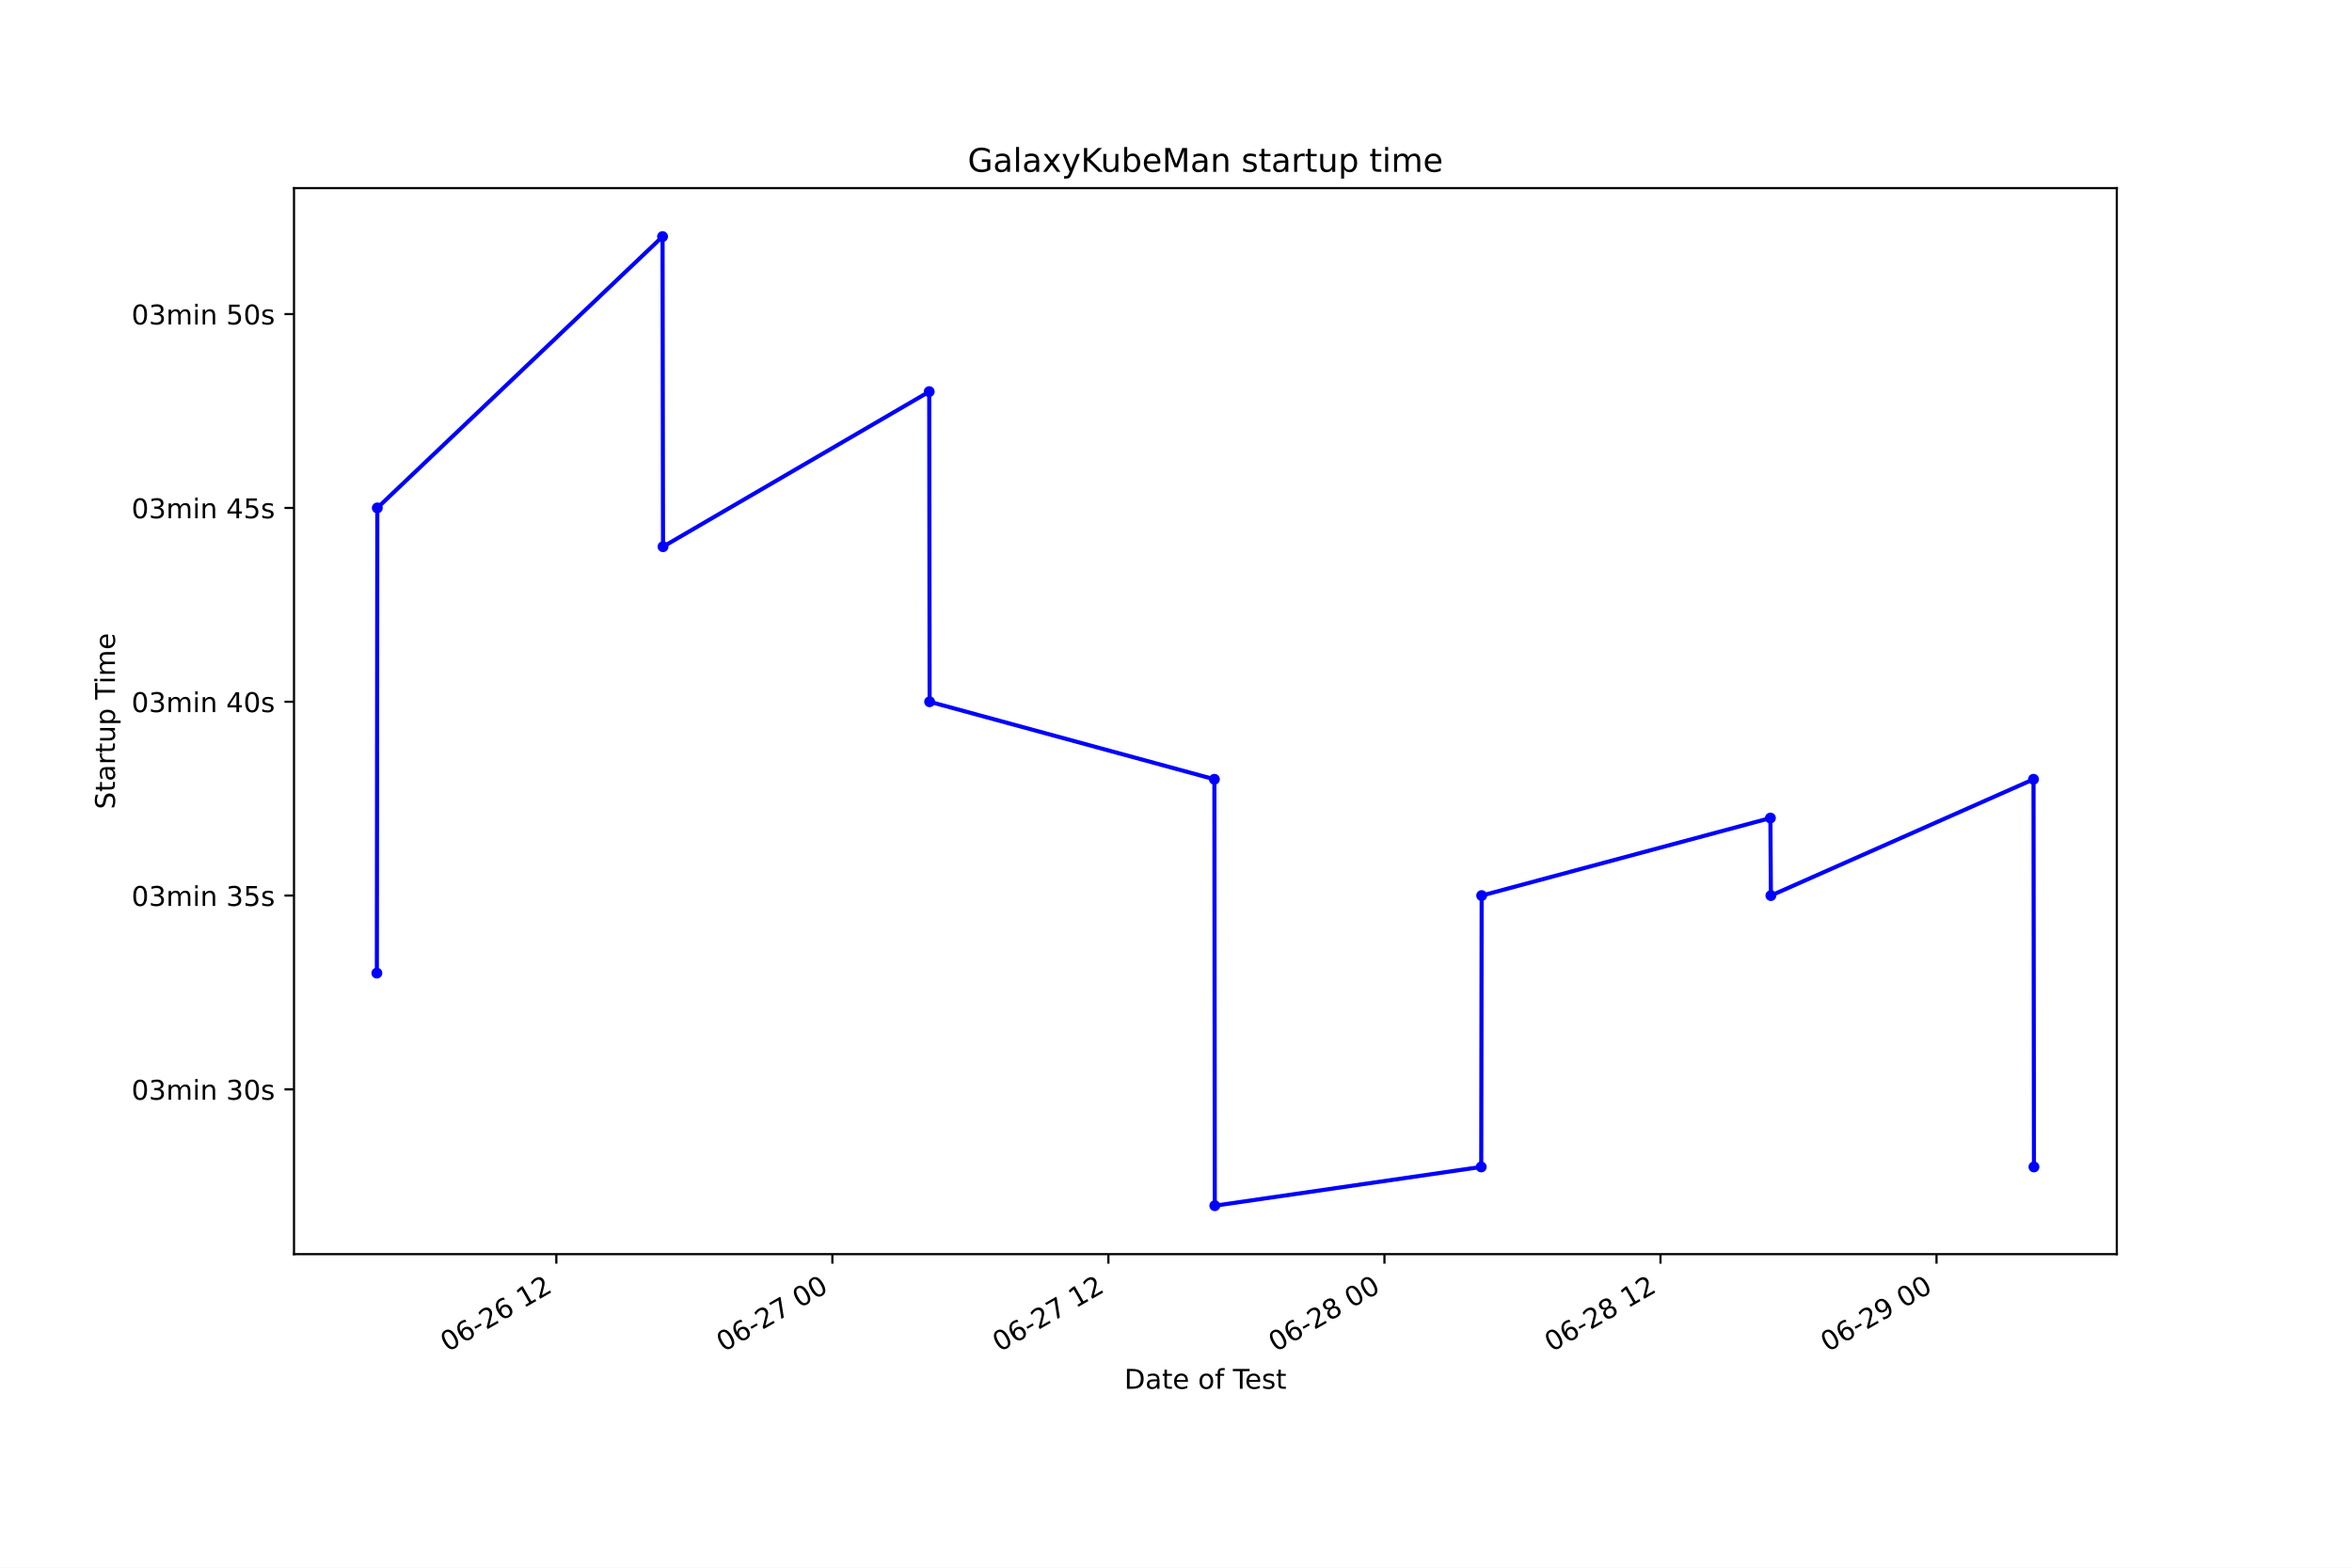
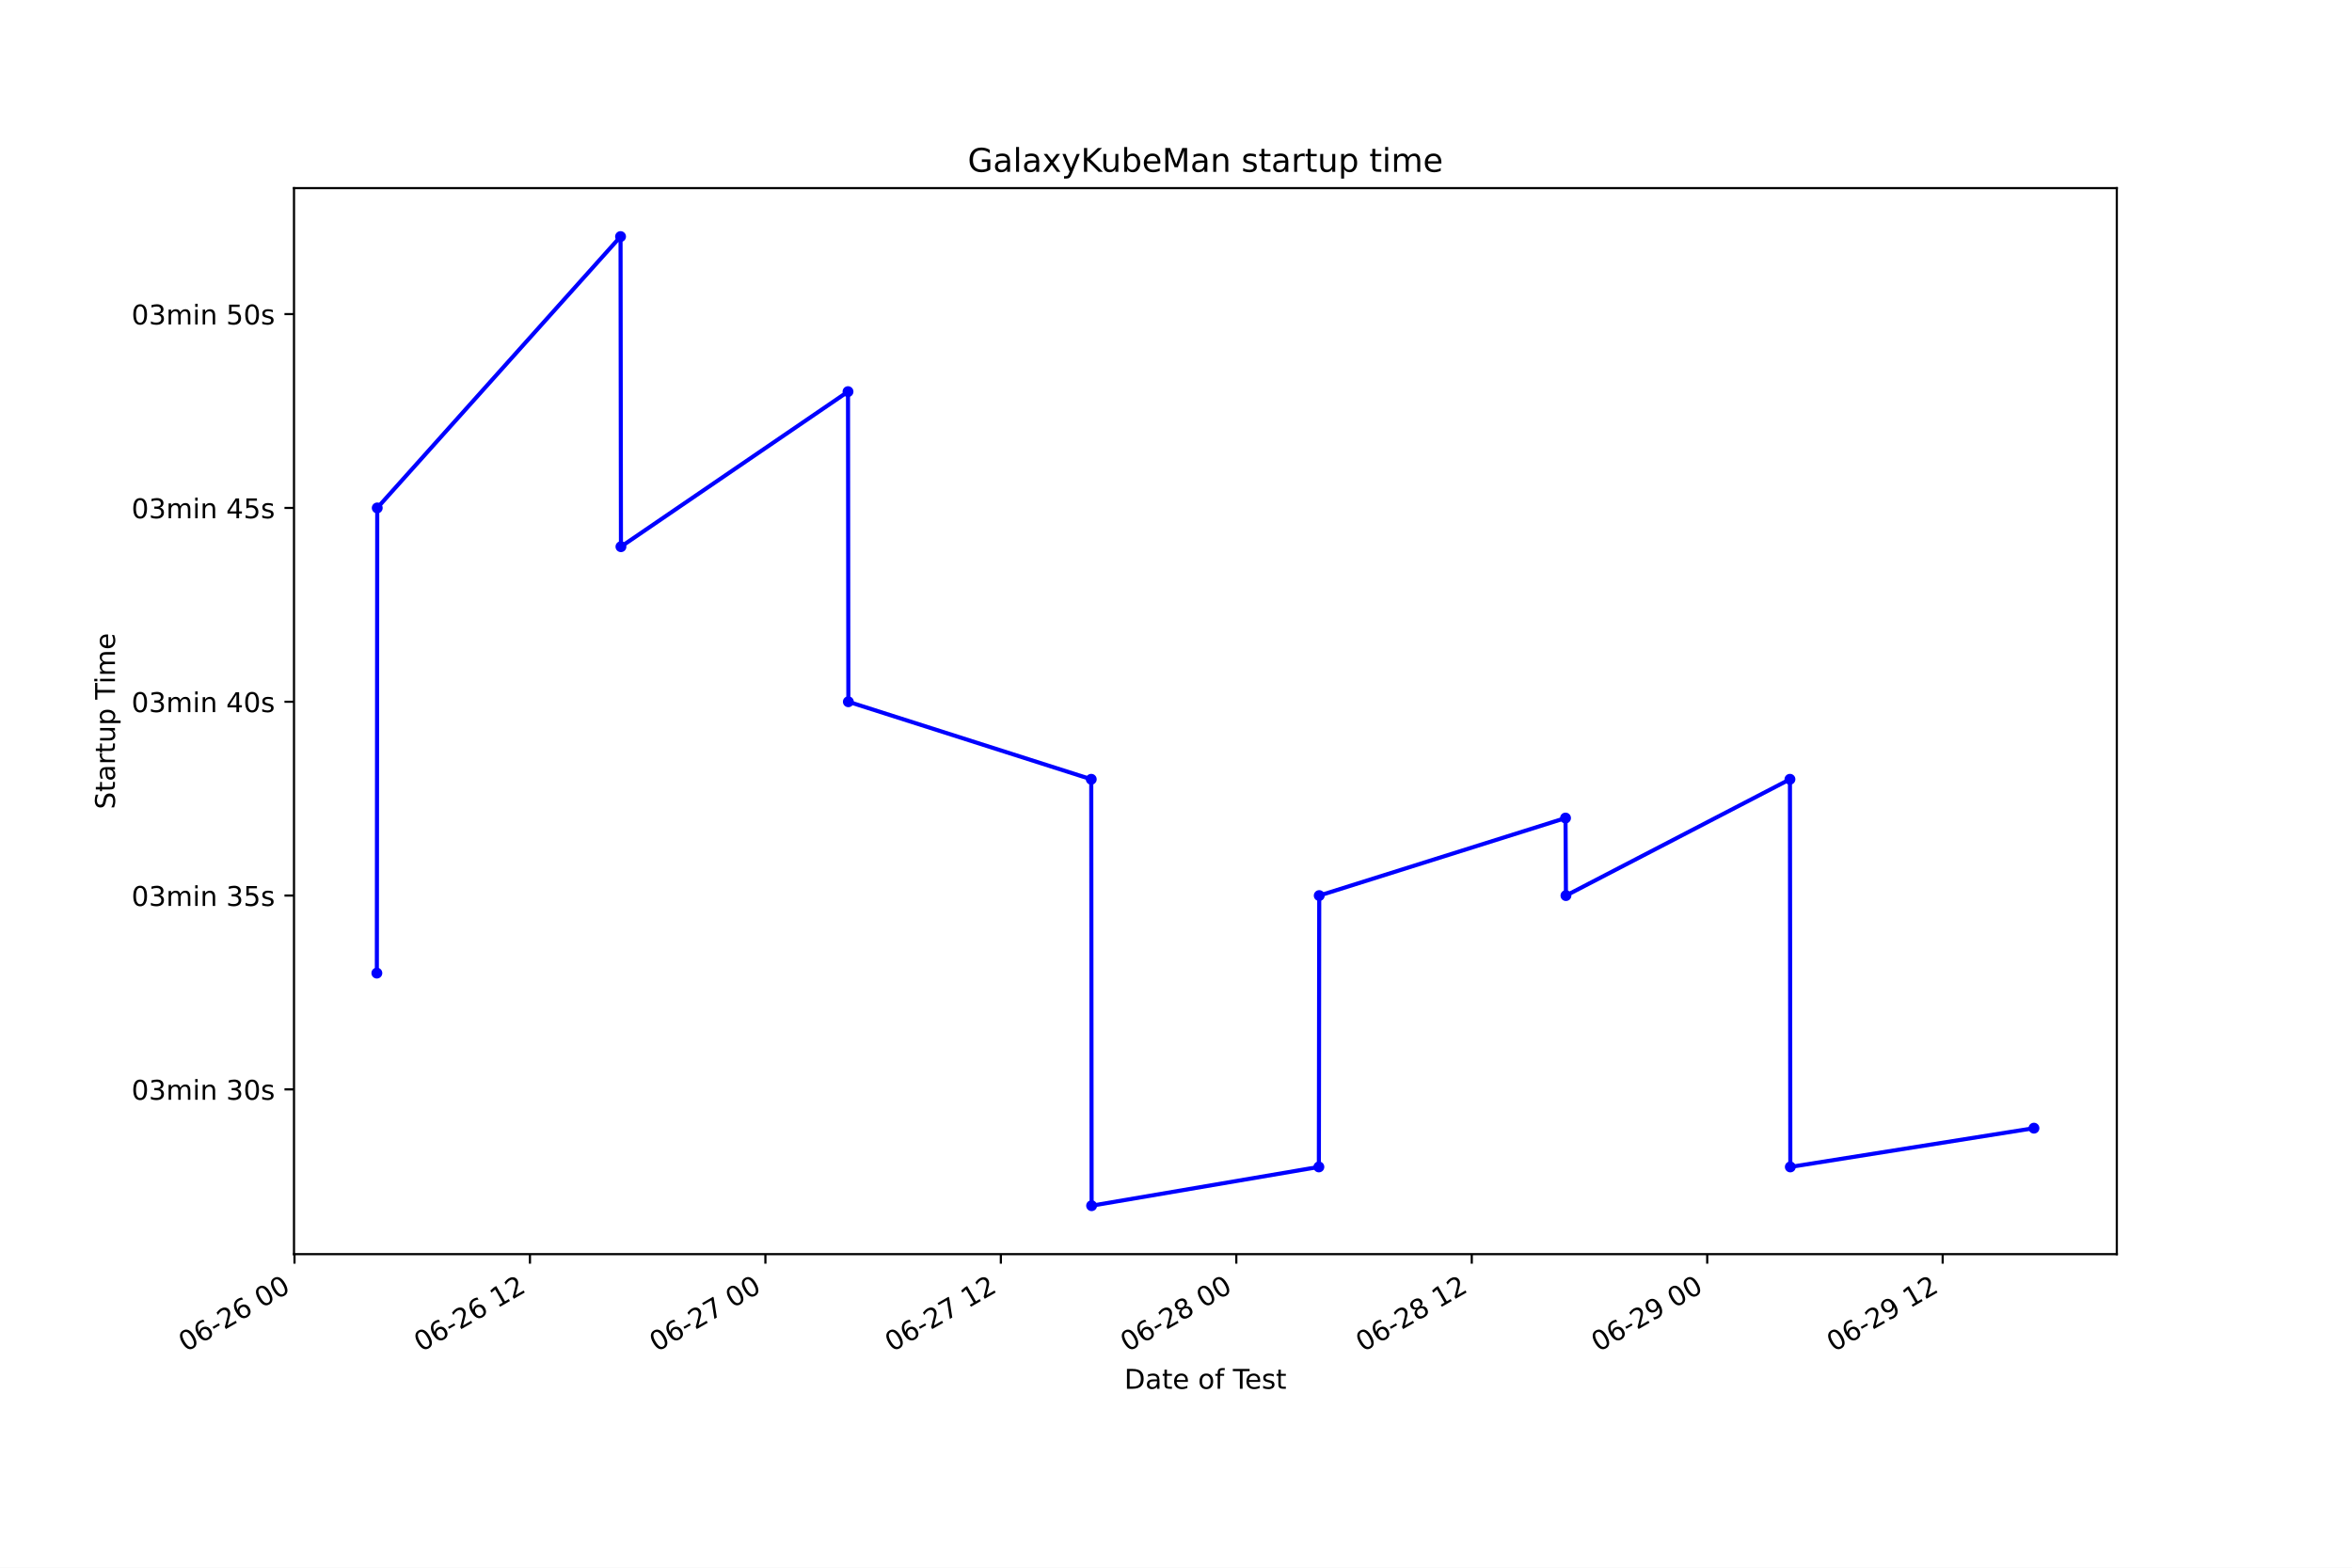
<svg xmlns="http://www.w3.org/2000/svg" xmlns:xlink="http://www.w3.org/1999/xlink" height="576pt" version="1.1" viewBox="0 0 864 576" width="864pt">
  <defs>
    <style type="text/css">*{stroke-linecap:butt;stroke-linejoin:round;}</style>
  </defs>
  <g id="figure_1">
    <g id="patch_1">
      <path d="M 0 576  L 864 576  L 864 0  L 0 0  z " style="fill:#ffffff;" />
    </g>
    <g id="axes_1">
      <g id="patch_2">
        <path d="M 108 460.8  L 777.6 460.8  L 777.6 69.12  L 108 69.12  z " style="fill:#ffffff;" />
      </g>
      <g id="matplotlib.axis_1">
        <g id="xtick_1">
          <g id="line2d_1">
            <defs>
-               <path d="M 0 0  L 0 3.5  " id="md9ddf76e13" style="stroke:#000000;stroke-width:0.8;" />
+               <path d="M 0 0  L 0 3.5  " id="mab750e24cb" style="stroke:#000000;stroke-width:0.8;" />
            </defs>
            <g>
-               <use style="stroke:#000000;stroke-width:0.8;" x="204.368" xlink:href="#md9ddf76e13" y="460.8" />
+               <use style="stroke:#000000;stroke-width:0.8;" x="108.182" xlink:href="#mab750e24cb" y="460.8" />
            </g>
          </g>
          <g id="text_1">
-             <g transform="translate(164.3912 496.8609)rotate(-30)scale(0.1 -0.1)">
+             <g transform="translate(68.20454 496.8609)rotate(-30)scale(0.1 -0.1)">
              <defs>
                <path d="M 2034 4250  Q 1547 4250 1301 3770  Q 1056 3291 1056 2328  Q 1056 1369 1301 889  Q 1547 409 2034 409  Q 2525 409 2770 889  Q 3016 1369 3016 2328  Q 3016 3291 2770 3770  Q 2525 4250 2034 4250  z M 2034 4750  Q 2819 4750 3233 4129  Q 3647 3509 3647 2328  Q 3647 1150 3233 529  Q 2819 -91 2034 -91  Q 1250 -91 836 529  Q 422 1150 422 2328  Q 422 3509 836 4129  Q 1250 4750 2034 4750  z " id="DejaVuSans-30" transform="scale(0.015625)" />
                <path d="M 2113 2584  Q 1688 2584 1439 2293  Q 1191 2003 1191 1497  Q 1191 994 1439 701  Q 1688 409 2113 409  Q 2538 409 2786 701  Q 3034 994 3034 1497  Q 3034 2003 2786 2293  Q 2538 2584 2113 2584  z M 3366 4563  L 3366 3988  Q 3128 4100 2886 4159  Q 2644 4219 2406 4219  Q 1781 4219 1451 3797  Q 1122 3375 1075 2522  Q 1259 2794 1537 2939  Q 1816 3084 2150 3084  Q 2853 3084 3261 2657  Q 3669 2231 3669 1497  Q 3669 778 3244 343  Q 2819 -91 2113 -91  Q 1303 -91 875 529  Q 447 1150 447 2328  Q 447 3434 972 4092  Q 1497 4750 2381 4750  Q 2619 4750 2861 4703  Q 3103 4656 3366 4563  z " id="DejaVuSans-36" transform="scale(0.015625)" />
                <path d="M 313 2009  L 1997 2009  L 1997 1497  L 313 1497  L 313 2009  z " id="DejaVuSans-2d" transform="scale(0.015625)" />
                <path d="M 1228 531  L 3431 531  L 3431 0  L 469 0  L 469 531  Q 828 903 1448 1529  Q 2069 2156 2228 2338  Q 2531 2678 2651 2914  Q 2772 3150 2772 3378  Q 2772 3750 2511 3984  Q 2250 4219 1831 4219  Q 1534 4219 1204 4116  Q 875 4013 500 3803  L 500 4441  Q 881 4594 1212 4672  Q 1544 4750 1819 4750  Q 2544 4750 2975 4387  Q 3406 4025 3406 3419  Q 3406 3131 3298 2873  Q 3191 2616 2906 2266  Q 2828 2175 2409 1742  Q 1991 1309 1228 531  z " id="DejaVuSans-32" transform="scale(0.015625)" />
                <path id="DejaVuSans-20" transform="scale(0.015625)" />
+               </defs>
+               <use xlink:href="#DejaVuSans-30" />
+               <use x="63.623" xlink:href="#DejaVuSans-36" />
+               <use x="127.246" xlink:href="#DejaVuSans-2d" />
+               <use x="163.33" xlink:href="#DejaVuSans-32" />
+               <use x="226.953" xlink:href="#DejaVuSans-36" />
+               <use x="290.576" xlink:href="#DejaVuSans-20" />
+               <use x="322.363" xlink:href="#DejaVuSans-30" />
+               <use x="385.986" xlink:href="#DejaVuSans-30" />
+             </g>
+           </g>
+         </g>
+         <g id="xtick_2">
+           <g id="line2d_2">
+             <g>
+               <use style="stroke:#000000;stroke-width:0.8;" x="194.675" xlink:href="#mab750e24cb" y="460.8" />
+             </g>
+           </g>
+           <g id="text_2">
+             <g transform="translate(154.6979 496.8609)rotate(-30)scale(0.1 -0.1)">
+               <defs>
                <path d="M 794 531  L 1825 531  L 1825 4091  L 703 3866  L 703 4441  L 1819 4666  L 2450 4666  L 2450 531  L 3481 531  L 3481 0  L 794 0  L 794 531  z " id="DejaVuSans-31" transform="scale(0.015625)" />
              </defs>
              <use xlink:href="#DejaVuSans-30" />
              <use x="63.623" xlink:href="#DejaVuSans-36" />
              <use x="127.246" xlink:href="#DejaVuSans-2d" />
              <use x="163.33" xlink:href="#DejaVuSans-32" />
              <use x="226.953" xlink:href="#DejaVuSans-36" />
              <use x="290.576" xlink:href="#DejaVuSans-20" />
              <use x="322.363" xlink:href="#DejaVuSans-31" />
              <use x="385.986" xlink:href="#DejaVuSans-32" />
            </g>
          </g>
        </g>
-         <g id="xtick_2">
-           <g id="line2d_2">
-             <g>
-               <use style="stroke:#000000;stroke-width:0.8;" x="305.77" xlink:href="#md9ddf76e13" y="460.8" />
-             </g>
-           </g>
-           <g id="text_2">
-             <g transform="translate(265.7925 496.8609)rotate(-30)scale(0.1 -0.1)">
+         <g id="xtick_3">
+           <g id="line2d_3">
+             <g>
+               <use style="stroke:#000000;stroke-width:0.8;" x="281.168" xlink:href="#mab750e24cb" y="460.8" />
+             </g>
+           </g>
+           <g id="text_3">
+             <g transform="translate(241.1913 496.8609)rotate(-30)scale(0.1 -0.1)">
              <defs>
                <path d="M 525 4666  L 3525 4666  L 3525 4397  L 1831 0  L 1172 0  L 2766 4134  L 525 4134  L 525 4666  z " id="DejaVuSans-37" transform="scale(0.015625)" />
              </defs>
              <use xlink:href="#DejaVuSans-30" />
              <use x="63.623" xlink:href="#DejaVuSans-36" />
              <use x="127.246" xlink:href="#DejaVuSans-2d" />
              <use x="163.33" xlink:href="#DejaVuSans-32" />
              <use x="226.953" xlink:href="#DejaVuSans-37" />
              <use x="290.576" xlink:href="#DejaVuSans-20" />
              <use x="322.363" xlink:href="#DejaVuSans-30" />
              <use x="385.986" xlink:href="#DejaVuSans-30" />
            </g>
          </g>
        </g>
-         <g id="xtick_3">
-           <g id="line2d_3">
-             <g>
-               <use style="stroke:#000000;stroke-width:0.8;" x="407.171" xlink:href="#md9ddf76e13" y="460.8" />
-             </g>
-           </g>
-           <g id="text_3">
-             <g transform="translate(367.1939 496.8609)rotate(-30)scale(0.1 -0.1)">
+         <g id="xtick_4">
+           <g id="line2d_4">
+             <g>
+               <use style="stroke:#000000;stroke-width:0.8;" x="367.662" xlink:href="#mab750e24cb" y="460.8" />
+             </g>
+           </g>
+           <g id="text_4">
+             <g transform="translate(327.6847 496.8609)rotate(-30)scale(0.1 -0.1)">
              <use xlink:href="#DejaVuSans-30" />
              <use x="63.623" xlink:href="#DejaVuSans-36" />
              <use x="127.246" xlink:href="#DejaVuSans-2d" />
              <use x="163.33" xlink:href="#DejaVuSans-32" />
              <use x="226.953" xlink:href="#DejaVuSans-37" />
              <use x="290.576" xlink:href="#DejaVuSans-20" />
              <use x="322.363" xlink:href="#DejaVuSans-31" />
              <use x="385.986" xlink:href="#DejaVuSans-32" />
            </g>
          </g>
        </g>
-         <g id="xtick_4">
-           <g id="line2d_4">
-             <g>
-               <use style="stroke:#000000;stroke-width:0.8;" x="508.572" xlink:href="#md9ddf76e13" y="460.8" />
-             </g>
-           </g>
-           <g id="text_4">
-             <g transform="translate(468.5952 496.8609)rotate(-30)scale(0.1 -0.1)">
+         <g id="xtick_5">
+           <g id="line2d_5">
+             <g>
+               <use style="stroke:#000000;stroke-width:0.8;" x="454.155" xlink:href="#mab750e24cb" y="460.8" />
+             </g>
+           </g>
+           <g id="text_5">
+             <g transform="translate(414.1781 496.8609)rotate(-30)scale(0.1 -0.1)">
              <defs>
                <path d="M 2034 2216  Q 1584 2216 1326 1975  Q 1069 1734 1069 1313  Q 1069 891 1326 650  Q 1584 409 2034 409  Q 2484 409 2743 651  Q 3003 894 3003 1313  Q 3003 1734 2745 1975  Q 2488 2216 2034 2216  z M 1403 2484  Q 997 2584 770 2862  Q 544 3141 544 3541  Q 544 4100 942 4425  Q 1341 4750 2034 4750  Q 2731 4750 3128 4425  Q 3525 4100 3525 3541  Q 3525 3141 3298 2862  Q 3072 2584 2669 2484  Q 3125 2378 3379 2068  Q 3634 1759 3634 1313  Q 3634 634 3220 271  Q 2806 -91 2034 -91  Q 1263 -91 848 271  Q 434 634 434 1313  Q 434 1759 690 2068  Q 947 2378 1403 2484  z M 1172 3481  Q 1172 3119 1398 2916  Q 1625 2713 2034 2713  Q 2441 2713 2670 2916  Q 2900 3119 2900 3481  Q 2900 3844 2670 4047  Q 2441 4250 2034 4250  Q 1625 4250 1398 4047  Q 1172 3844 1172 3481  z " id="DejaVuSans-38" transform="scale(0.015625)" />
              </defs>
              <use xlink:href="#DejaVuSans-30" />
              <use x="63.623" xlink:href="#DejaVuSans-36" />
              <use x="127.246" xlink:href="#DejaVuSans-2d" />
              <use x="163.33" xlink:href="#DejaVuSans-32" />
              <use x="226.953" xlink:href="#DejaVuSans-38" />
              <use x="290.576" xlink:href="#DejaVuSans-20" />
              <use x="322.363" xlink:href="#DejaVuSans-30" />
              <use x="385.986" xlink:href="#DejaVuSans-30" />
            </g>
          </g>
        </g>
-         <g id="xtick_5">
-           <g id="line2d_5">
-             <g>
-               <use style="stroke:#000000;stroke-width:0.8;" x="609.974" xlink:href="#md9ddf76e13" y="460.8" />
-             </g>
-           </g>
-           <g id="text_5">
-             <g transform="translate(569.9966 496.8609)rotate(-30)scale(0.1 -0.1)">
+         <g id="xtick_6">
+           <g id="line2d_6">
+             <g>
+               <use style="stroke:#000000;stroke-width:0.8;" x="540.649" xlink:href="#mab750e24cb" y="460.8" />
+             </g>
+           </g>
+           <g id="text_6">
+             <g transform="translate(500.6715 496.8609)rotate(-30)scale(0.1 -0.1)">
              <use xlink:href="#DejaVuSans-30" />
              <use x="63.623" xlink:href="#DejaVuSans-36" />
              <use x="127.246" xlink:href="#DejaVuSans-2d" />
              <use x="163.33" xlink:href="#DejaVuSans-32" />
              <use x="226.953" xlink:href="#DejaVuSans-38" />
              <use x="290.576" xlink:href="#DejaVuSans-20" />
              <use x="322.363" xlink:href="#DejaVuSans-31" />
              <use x="385.986" xlink:href="#DejaVuSans-32" />
            </g>
          </g>
        </g>
-         <g id="xtick_6">
-           <g id="line2d_6">
-             <g>
-               <use style="stroke:#000000;stroke-width:0.8;" x="711.375" xlink:href="#md9ddf76e13" y="460.8" />
-             </g>
-           </g>
-           <g id="text_6">
-             <g transform="translate(671.3979 496.8609)rotate(-30)scale(0.1 -0.1)">
+         <g id="xtick_7">
+           <g id="line2d_7">
+             <g>
+               <use style="stroke:#000000;stroke-width:0.8;" x="627.142" xlink:href="#mab750e24cb" y="460.8" />
+             </g>
+           </g>
+           <g id="text_7">
+             <g transform="translate(587.1649 496.8609)rotate(-30)scale(0.1 -0.1)">
              <defs>
                <path d="M 703 97  L 703 672  Q 941 559 1184 500  Q 1428 441 1663 441  Q 2288 441 2617 861  Q 2947 1281 2994 2138  Q 2813 1869 2534 1725  Q 2256 1581 1919 1581  Q 1219 1581 811 2004  Q 403 2428 403 3163  Q 403 3881 828 4315  Q 1253 4750 1959 4750  Q 2769 4750 3195 4129  Q 3622 3509 3622 2328  Q 3622 1225 3098 567  Q 2575 -91 1691 -91  Q 1453 -91 1209 -44  Q 966 3 703 97  z M 1959 2075  Q 2384 2075 2632 2365  Q 2881 2656 2881 3163  Q 2881 3666 2632 3958  Q 2384 4250 1959 4250  Q 1534 4250 1286 3958  Q 1038 3666 1038 3163  Q 1038 2656 1286 2365  Q 1534 2075 1959 2075  z " id="DejaVuSans-39" transform="scale(0.015625)" />
              </defs>
              <use xlink:href="#DejaVuSans-30" />
              <use x="63.623" xlink:href="#DejaVuSans-36" />
              <use x="127.246" xlink:href="#DejaVuSans-2d" />
              <use x="163.33" xlink:href="#DejaVuSans-32" />
              <use x="226.953" xlink:href="#DejaVuSans-39" />
              <use x="290.576" xlink:href="#DejaVuSans-20" />
              <use x="322.363" xlink:href="#DejaVuSans-30" />
              <use x="385.986" xlink:href="#DejaVuSans-30" />
            </g>
          </g>
        </g>
-         <g id="text_7">
+         <g id="xtick_8">
+           <g id="line2d_8">
+             <g>
+               <use style="stroke:#000000;stroke-width:0.8;" x="713.635" xlink:href="#mab750e24cb" y="460.8" />
+             </g>
+           </g>
+           <g id="text_8">
+             <g transform="translate(673.6583 496.8609)rotate(-30)scale(0.1 -0.1)">
+               <use xlink:href="#DejaVuSans-30" />
+               <use x="63.623" xlink:href="#DejaVuSans-36" />
+               <use x="127.246" xlink:href="#DejaVuSans-2d" />
+               <use x="163.33" xlink:href="#DejaVuSans-32" />
+               <use x="226.953" xlink:href="#DejaVuSans-39" />
+               <use x="290.576" xlink:href="#DejaVuSans-20" />
+               <use x="322.363" xlink:href="#DejaVuSans-31" />
+               <use x="385.986" xlink:href="#DejaVuSans-32" />
+             </g>
+           </g>
+         </g>
+         <g id="text_9">
          <g transform="translate(413.0063 510.2604)scale(0.1 -0.1)">
            <defs>
              <path d="M 1259 4147  L 1259 519  L 2022 519  Q 2988 519 3436 956  Q 3884 1394 3884 2338  Q 3884 3275 3436 3711  Q 2988 4147 2022 4147  L 1259 4147  z M 628 4666  L 1925 4666  Q 3281 4666 3915 4102  Q 4550 3538 4550 2338  Q 4550 1131 3912 565  Q 3275 0 1925 0  L 628 0  L 628 4666  z " id="DejaVuSans-44" transform="scale(0.015625)" />
              <path d="M 2194 1759  Q 1497 1759 1228 1600  Q 959 1441 959 1056  Q 959 750 1161 570  Q 1363 391 1709 391  Q 2188 391 2477 730  Q 2766 1069 2766 1631  L 2766 1759  L 2194 1759  z M 3341 1997  L 3341 0  L 2766 0  L 2766 531  Q 2569 213 2275 61  Q 1981 -91 1556 -91  Q 1019 -91 701 211  Q 384 513 384 1019  Q 384 1609 779 1909  Q 1175 2209 1959 2209  L 2766 2209  L 2766 2266  Q 2766 2663 2505 2880  Q 2244 3097 1772 3097  Q 1472 3097 1187 3025  Q 903 2953 641 2809  L 641 3341  Q 956 3463 1253 3523  Q 1550 3584 1831 3584  Q 2591 3584 2966 3190  Q 3341 2797 3341 1997  z " id="DejaVuSans-61" transform="scale(0.015625)" />
              <path d="M 1172 4494  L 1172 3500  L 2356 3500  L 2356 3053  L 1172 3053  L 1172 1153  Q 1172 725 1289 603  Q 1406 481 1766 481  L 2356 481  L 2356 0  L 1766 0  Q 1100 0 847 248  Q 594 497 594 1153  L 594 3053  L 172 3053  L 172 3500  L 594 3500  L 594 4494  L 1172 4494  z " id="DejaVuSans-74" transform="scale(0.015625)" />
              <path d="M 3597 1894  L 3597 1613  L 953 1613  Q 991 1019 1311 708  Q 1631 397 2203 397  Q 2534 397 2845 478  Q 3156 559 3463 722  L 3463 178  Q 3153 47 2828 -22  Q 2503 -91 2169 -91  Q 1331 -91 842 396  Q 353 884 353 1716  Q 353 2575 817 3079  Q 1281 3584 2069 3584  Q 2775 3584 3186 3129  Q 3597 2675 3597 1894  z M 3022 2063  Q 3016 2534 2758 2815  Q 2500 3097 2075 3097  Q 1594 3097 1305 2825  Q 1016 2553 972 2059  L 3022 2063  z " id="DejaVuSans-65" transform="scale(0.015625)" />
              <path d="M 1959 3097  Q 1497 3097 1228 2736  Q 959 2375 959 1747  Q 959 1119 1226 758  Q 1494 397 1959 397  Q 2419 397 2687 759  Q 2956 1122 2956 1747  Q 2956 2369 2687 2733  Q 2419 3097 1959 3097  z M 1959 3584  Q 2709 3584 3137 3096  Q 3566 2609 3566 1747  Q 3566 888 3137 398  Q 2709 -91 1959 -91  Q 1206 -91 779 398  Q 353 888 353 1747  Q 353 2609 779 3096  Q 1206 3584 1959 3584  z " id="DejaVuSans-6f" transform="scale(0.015625)" />
              <path d="M 2375 4863  L 2375 4384  L 1825 4384  Q 1516 4384 1395 4259  Q 1275 4134 1275 3809  L 1275 3500  L 2222 3500  L 2222 3053  L 1275 3053  L 1275 0  L 697 0  L 697 3053  L 147 3053  L 147 3500  L 697 3500  L 697 3744  Q 697 4328 969 4595  Q 1241 4863 1831 4863  L 2375 4863  z " id="DejaVuSans-66" transform="scale(0.015625)" />
              <path d="M -19 4666  L 3928 4666  L 3928 4134  L 2272 4134  L 2272 0  L 1638 0  L 1638 4134  L -19 4134  L -19 4666  z " id="DejaVuSans-54" transform="scale(0.015625)" />
              <path d="M 2834 3397  L 2834 2853  Q 2591 2978 2328 3040  Q 2066 3103 1784 3103  Q 1356 3103 1142 2972  Q 928 2841 928 2578  Q 928 2378 1081 2264  Q 1234 2150 1697 2047  L 1894 2003  Q 2506 1872 2764 1633  Q 3022 1394 3022 966  Q 3022 478 2636 193  Q 2250 -91 1575 -91  Q 1294 -91 989 -36  Q 684 19 347 128  L 347 722  Q 666 556 975 473  Q 1284 391 1588 391  Q 1994 391 2212 530  Q 2431 669 2431 922  Q 2431 1156 2273 1281  Q 2116 1406 1581 1522  L 1381 1569  Q 847 1681 609 1914  Q 372 2147 372 2553  Q 372 3047 722 3315  Q 1072 3584 1716 3584  Q 2034 3584 2315 3537  Q 2597 3491 2834 3397  z " id="DejaVuSans-73" transform="scale(0.015625)" />
            </defs>
            <use xlink:href="#DejaVuSans-44" />
            <use x="77.002" xlink:href="#DejaVuSans-61" />
            <use x="138.281" xlink:href="#DejaVuSans-74" />
            <use x="177.49" xlink:href="#DejaVuSans-65" />
            <use x="239.014" xlink:href="#DejaVuSans-20" />
            <use x="270.801" xlink:href="#DejaVuSans-6f" />
            <use x="331.982" xlink:href="#DejaVuSans-66" />
            <use x="367.188" xlink:href="#DejaVuSans-20" />
            <use x="398.975" xlink:href="#DejaVuSans-54" />
            <use x="443.059" xlink:href="#DejaVuSans-65" />
            <use x="504.582" xlink:href="#DejaVuSans-73" />
            <use x="556.682" xlink:href="#DejaVuSans-74" />
          </g>
        </g>
      </g>
      <g id="matplotlib.axis_2">
        <g id="ytick_1">
-           <g id="line2d_7">
+           <g id="line2d_9">
            <defs>
-               <path d="M 0 0  L -3.5 0  " id="m895265591f" style="stroke:#000000;stroke-width:0.8;" />
+               <path d="M 0 0  L -3.5 0  " id="me9731c5b52" style="stroke:#000000;stroke-width:0.8;" />
            </defs>
            <g>
-               <use style="stroke:#000000;stroke-width:0.8;" x="108" xlink:href="#m895265591f" y="400.268" />
-             </g>
-           </g>
-           <g id="text_8">
+               <use style="stroke:#000000;stroke-width:0.8;" x="108" xlink:href="#me9731c5b52" y="400.268" />
+             </g>
+           </g>
+           <g id="text_10">
            <g transform="translate(48.30625 404.0669)scale(0.1 -0.1)">
              <defs>
                <path d="M 2597 2516  Q 3050 2419 3304 2112  Q 3559 1806 3559 1356  Q 3559 666 3084 287  Q 2609 -91 1734 -91  Q 1441 -91 1130 -33  Q 819 25 488 141  L 488 750  Q 750 597 1062 519  Q 1375 441 1716 441  Q 2309 441 2620 675  Q 2931 909 2931 1356  Q 2931 1769 2642 2001  Q 2353 2234 1838 2234  L 1294 2234  L 1294 2753  L 1863 2753  Q 2328 2753 2575 2939  Q 2822 3125 2822 3475  Q 2822 3834 2567 4026  Q 2313 4219 1838 4219  Q 1578 4219 1281 4162  Q 984 4106 628 3988  L 628 4550  Q 988 4650 1302 4700  Q 1616 4750 1894 4750  Q 2613 4750 3031 4423  Q 3450 4097 3450 3541  Q 3450 3153 3228 2886  Q 3006 2619 2597 2516  z " id="DejaVuSans-33" transform="scale(0.015625)" />
                <path d="M 3328 2828  Q 3544 3216 3844 3400  Q 4144 3584 4550 3584  Q 5097 3584 5394 3201  Q 5691 2819 5691 2113  L 5691 0  L 5113 0  L 5113 2094  Q 5113 2597 4934 2840  Q 4756 3084 4391 3084  Q 3944 3084 3684 2787  Q 3425 2491 3425 1978  L 3425 0  L 2847 0  L 2847 2094  Q 2847 2600 2669 2842  Q 2491 3084 2119 3084  Q 1678 3084 1418 2786  Q 1159 2488 1159 1978  L 1159 0  L 581 0  L 581 3500  L 1159 3500  L 1159 2956  Q 1356 3278 1631 3431  Q 1906 3584 2284 3584  Q 2666 3584 2933 3390  Q 3200 3197 3328 2828  z " id="DejaVuSans-6d" transform="scale(0.015625)" />
                <path d="M 603 3500  L 1178 3500  L 1178 0  L 603 0  L 603 3500  z M 603 4863  L 1178 4863  L 1178 4134  L 603 4134  L 603 4863  z " id="DejaVuSans-69" transform="scale(0.015625)" />
                <path d="M 3513 2113  L 3513 0  L 2938 0  L 2938 2094  Q 2938 2591 2744 2837  Q 2550 3084 2163 3084  Q 1697 3084 1428 2787  Q 1159 2491 1159 1978  L 1159 0  L 581 0  L 581 3500  L 1159 3500  L 1159 2956  Q 1366 3272 1645 3428  Q 1925 3584 2291 3584  Q 2894 3584 3203 3211  Q 3513 2838 3513 2113  z " id="DejaVuSans-6e" transform="scale(0.015625)" />
              </defs>
              <use xlink:href="#DejaVuSans-30" />
              <use x="63.623" xlink:href="#DejaVuSans-33" />
              <use x="127.246" xlink:href="#DejaVuSans-6d" />
              <use x="224.658" xlink:href="#DejaVuSans-69" />
              <use x="252.441" xlink:href="#DejaVuSans-6e" />
              <use x="315.82" xlink:href="#DejaVuSans-20" />
              <use x="347.607" xlink:href="#DejaVuSans-33" />
              <use x="411.23" xlink:href="#DejaVuSans-30" />
              <use x="474.854" xlink:href="#DejaVuSans-73" />
            </g>
          </g>
        </g>
        <g id="ytick_2">
-           <g id="line2d_8">
-             <g>
-               <use style="stroke:#000000;stroke-width:0.8;" x="108" xlink:href="#m895265591f" y="329.053" />
-             </g>
-           </g>
-           <g id="text_9">
+           <g id="line2d_10">
+             <g>
+               <use style="stroke:#000000;stroke-width:0.8;" x="108" xlink:href="#me9731c5b52" y="329.053" />
+             </g>
+           </g>
+           <g id="text_11">
            <g transform="translate(48.30625 332.8523)scale(0.1 -0.1)">
              <defs>
                <path d="M 691 4666  L 3169 4666  L 3169 4134  L 1269 4134  L 1269 2991  Q 1406 3038 1543 3061  Q 1681 3084 1819 3084  Q 2600 3084 3056 2656  Q 3513 2228 3513 1497  Q 3513 744 3044 326  Q 2575 -91 1722 -91  Q 1428 -91 1123 -41  Q 819 9 494 109  L 494 744  Q 775 591 1075 516  Q 1375 441 1709 441  Q 2250 441 2565 725  Q 2881 1009 2881 1497  Q 2881 1984 2565 2268  Q 2250 2553 1709 2553  Q 1456 2553 1204 2497  Q 953 2441 691 2322  L 691 4666  z " id="DejaVuSans-35" transform="scale(0.015625)" />
              </defs>
              <use xlink:href="#DejaVuSans-30" />
              <use x="63.623" xlink:href="#DejaVuSans-33" />
              <use x="127.246" xlink:href="#DejaVuSans-6d" />
              <use x="224.658" xlink:href="#DejaVuSans-69" />
              <use x="252.441" xlink:href="#DejaVuSans-6e" />
              <use x="315.82" xlink:href="#DejaVuSans-20" />
              <use x="347.607" xlink:href="#DejaVuSans-33" />
              <use x="411.23" xlink:href="#DejaVuSans-35" />
              <use x="474.854" xlink:href="#DejaVuSans-73" />
            </g>
          </g>
        </g>
        <g id="ytick_3">
-           <g id="line2d_9">
-             <g>
-               <use style="stroke:#000000;stroke-width:0.8;" x="108" xlink:href="#m895265591f" y="257.839" />
-             </g>
-           </g>
-           <g id="text_10">
+           <g id="line2d_11">
+             <g>
+               <use style="stroke:#000000;stroke-width:0.8;" x="108" xlink:href="#me9731c5b52" y="257.839" />
+             </g>
+           </g>
+           <g id="text_12">
            <g transform="translate(48.30625 261.6378)scale(0.1 -0.1)">
              <defs>
                <path d="M 2419 4116  L 825 1625  L 2419 1625  L 2419 4116  z M 2253 4666  L 3047 4666  L 3047 1625  L 3713 1625  L 3713 1100  L 3047 1100  L 3047 0  L 2419 0  L 2419 1100  L 313 1100  L 313 1709  L 2253 4666  z " id="DejaVuSans-34" transform="scale(0.015625)" />
              </defs>
              <use xlink:href="#DejaVuSans-30" />
              <use x="63.623" xlink:href="#DejaVuSans-33" />
              <use x="127.246" xlink:href="#DejaVuSans-6d" />
              <use x="224.658" xlink:href="#DejaVuSans-69" />
              <use x="252.441" xlink:href="#DejaVuSans-6e" />
              <use x="315.82" xlink:href="#DejaVuSans-20" />
              <use x="347.607" xlink:href="#DejaVuSans-34" />
              <use x="411.23" xlink:href="#DejaVuSans-30" />
              <use x="474.854" xlink:href="#DejaVuSans-73" />
            </g>
          </g>
        </g>
        <g id="ytick_4">
-           <g id="line2d_10">
-             <g>
-               <use style="stroke:#000000;stroke-width:0.8;" x="108" xlink:href="#m895265591f" y="186.624" />
-             </g>
-           </g>
-           <g id="text_11">
+           <g id="line2d_12">
+             <g>
+               <use style="stroke:#000000;stroke-width:0.8;" x="108" xlink:href="#me9731c5b52" y="186.624" />
+             </g>
+           </g>
+           <g id="text_13">
            <g transform="translate(48.30625 190.4232)scale(0.1 -0.1)">
              <use xlink:href="#DejaVuSans-30" />
              <use x="63.623" xlink:href="#DejaVuSans-33" />
              <use x="127.246" xlink:href="#DejaVuSans-6d" />
              <use x="224.658" xlink:href="#DejaVuSans-69" />
              <use x="252.441" xlink:href="#DejaVuSans-6e" />
              <use x="315.82" xlink:href="#DejaVuSans-20" />
              <use x="347.607" xlink:href="#DejaVuSans-34" />
              <use x="411.23" xlink:href="#DejaVuSans-35" />
              <use x="474.854" xlink:href="#DejaVuSans-73" />
            </g>
          </g>
        </g>
        <g id="ytick_5">
-           <g id="line2d_11">
-             <g>
-               <use style="stroke:#000000;stroke-width:0.8;" x="108" xlink:href="#m895265591f" y="115.409" />
-             </g>
-           </g>
-           <g id="text_12">
+           <g id="line2d_13">
+             <g>
+               <use style="stroke:#000000;stroke-width:0.8;" x="108" xlink:href="#me9731c5b52" y="115.409" />
+             </g>
+           </g>
+           <g id="text_14">
            <g transform="translate(48.30625 119.2087)scale(0.1 -0.1)">
              <use xlink:href="#DejaVuSans-30" />
              <use x="63.623" xlink:href="#DejaVuSans-33" />
              <use x="127.246" xlink:href="#DejaVuSans-6d" />
              <use x="224.658" xlink:href="#DejaVuSans-69" />
              <use x="252.441" xlink:href="#DejaVuSans-6e" />
              <use x="315.82" xlink:href="#DejaVuSans-20" />
              <use x="347.607" xlink:href="#DejaVuSans-35" />
              <use x="411.23" xlink:href="#DejaVuSans-30" />
              <use x="474.854" xlink:href="#DejaVuSans-73" />
            </g>
          </g>
        </g>
-         <g id="text_13">
+         <g id="text_15">
          <g transform="translate(42.22656 297.3397)rotate(-90)scale(0.1 -0.1)">
            <defs>
              <path d="M 3425 4513  L 3425 3897  Q 3066 4069 2747 4153  Q 2428 4238 2131 4238  Q 1616 4238 1336 4038  Q 1056 3838 1056 3469  Q 1056 3159 1242 3001  Q 1428 2844 1947 2747  L 2328 2669  Q 3034 2534 3370 2195  Q 3706 1856 3706 1288  Q 3706 609 3251 259  Q 2797 -91 1919 -91  Q 1588 -91 1214 -16  Q 841 59 441 206  L 441 856  Q 825 641 1194 531  Q 1563 422 1919 422  Q 2459 422 2753 634  Q 3047 847 3047 1241  Q 3047 1584 2836 1778  Q 2625 1972 2144 2069  L 1759 2144  Q 1053 2284 737 2584  Q 422 2884 422 3419  Q 422 4038 858 4394  Q 1294 4750 2059 4750  Q 2388 4750 2728 4690  Q 3069 4631 3425 4513  z " id="DejaVuSans-53" transform="scale(0.015625)" />
              <path d="M 2631 2963  Q 2534 3019 2420 3045  Q 2306 3072 2169 3072  Q 1681 3072 1420 2755  Q 1159 2438 1159 1844  L 1159 0  L 581 0  L 581 3500  L 1159 3500  L 1159 2956  Q 1341 3275 1631 3429  Q 1922 3584 2338 3584  Q 2397 3584 2469 3576  Q 2541 3569 2628 3553  L 2631 2963  z " id="DejaVuSans-72" transform="scale(0.015625)" />
              <path d="M 544 1381  L 544 3500  L 1119 3500  L 1119 1403  Q 1119 906 1312 657  Q 1506 409 1894 409  Q 2359 409 2629 706  Q 2900 1003 2900 1516  L 2900 3500  L 3475 3500  L 3475 0  L 2900 0  L 2900 538  Q 2691 219 2414 64  Q 2138 -91 1772 -91  Q 1169 -91 856 284  Q 544 659 544 1381  z M 1991 3584  L 1991 3584  z " id="DejaVuSans-75" transform="scale(0.015625)" />
              <path d="M 1159 525  L 1159 -1331  L 581 -1331  L 581 3500  L 1159 3500  L 1159 2969  Q 1341 3281 1617 3432  Q 1894 3584 2278 3584  Q 2916 3584 3314 3078  Q 3713 2572 3713 1747  Q 3713 922 3314 415  Q 2916 -91 2278 -91  Q 1894 -91 1617 61  Q 1341 213 1159 525  z M 3116 1747  Q 3116 2381 2855 2742  Q 2594 3103 2138 3103  Q 1681 3103 1420 2742  Q 1159 2381 1159 1747  Q 1159 1113 1420 752  Q 1681 391 2138 391  Q 2594 391 2855 752  Q 3116 1113 3116 1747  z " id="DejaVuSans-70" transform="scale(0.015625)" />
            </defs>
            <use xlink:href="#DejaVuSans-53" />
            <use x="63.477" xlink:href="#DejaVuSans-74" />
            <use x="102.686" xlink:href="#DejaVuSans-61" />
            <use x="163.965" xlink:href="#DejaVuSans-72" />
            <use x="205.078" xlink:href="#DejaVuSans-74" />
            <use x="244.287" xlink:href="#DejaVuSans-75" />
            <use x="307.666" xlink:href="#DejaVuSans-70" />
            <use x="371.143" xlink:href="#DejaVuSans-20" />
            <use x="402.93" xlink:href="#DejaVuSans-54" />
            <use x="460.889" xlink:href="#DejaVuSans-69" />
            <use x="488.672" xlink:href="#DejaVuSans-6d" />
            <use x="586.084" xlink:href="#DejaVuSans-65" />
          </g>
        </g>
      </g>
-       <g id="line2d_12">
-         <path clip-path="url(#p79ab250ca3)" d="M 747.164 428.753  L 747.002 286.324  L 650.534 329.053  L 650.351 300.567  L 544.283 329.053  L 544.126 428.753  L 446.255 442.996  L 446.1 286.324  L 341.493 257.839  L 341.345 143.895  L 243.558 200.867  L 243.387 86.924  L 138.603 186.624  L 138.436 357.539  " style="fill:none;stroke:#0000ff;stroke-linecap:square;stroke-width:1.5;" />
+       <g id="line2d_14">
+         <path clip-path="url(#p3a0e8f8179)" d="M 747.164 414.511  L 657.669 428.753  L 657.531 286.324  L 575.246 329.053  L 575.09 300.567  L 484.616 329.053  L 484.482 428.753  L 401 442.996  L 400.868 286.324  L 311.639 257.839  L 311.513 143.895  L 228.103 200.867  L 227.957 86.924  L 138.579 186.624  L 138.436 357.539  " style="fill:none;stroke:#0000ff;stroke-linecap:square;stroke-width:1.5;" />
        <defs>
-           <path d="M 0 1.5  C 0.398 1.5 0.779 1.342 1.061 1.061  C 1.342 0.779 1.5 0.398 1.5 0  C 1.5 -0.398 1.342 -0.779 1.061 -1.061  C 0.779 -1.342 0.398 -1.5 0 -1.5  C -0.398 -1.5 -0.779 -1.342 -1.061 -1.061  C -1.342 -0.779 -1.5 -0.398 -1.5 0  C -1.5 0.398 -1.342 0.779 -1.061 1.061  C -0.779 1.342 -0.398 1.5 0 1.5  z " id="ma2a95adda3" style="stroke:#0000ff;" />
+           <path d="M 0 1.5  C 0.398 1.5 0.779 1.342 1.061 1.061  C 1.342 0.779 1.5 0.398 1.5 0  C 1.5 -0.398 1.342 -0.779 1.061 -1.061  C 0.779 -1.342 0.398 -1.5 0 -1.5  C -0.398 -1.5 -0.779 -1.342 -1.061 -1.061  C -1.342 -0.779 -1.5 -0.398 -1.5 0  C -1.5 0.398 -1.342 0.779 -1.061 1.061  C -0.779 1.342 -0.398 1.5 0 1.5  z " id="maf30286404" style="stroke:#0000ff;" />
        </defs>
-         <g clip-path="url(#p79ab250ca3)">
-           <use style="fill:#0000ff;stroke:#0000ff;" x="747.164" xlink:href="#ma2a95adda3" y="428.753" />
-           <use style="fill:#0000ff;stroke:#0000ff;" x="747.002" xlink:href="#ma2a95adda3" y="286.324" />
-           <use style="fill:#0000ff;stroke:#0000ff;" x="650.534" xlink:href="#ma2a95adda3" y="329.053" />
-           <use style="fill:#0000ff;stroke:#0000ff;" x="650.351" xlink:href="#ma2a95adda3" y="300.567" />
-           <use style="fill:#0000ff;stroke:#0000ff;" x="544.283" xlink:href="#ma2a95adda3" y="329.053" />
-           <use style="fill:#0000ff;stroke:#0000ff;" x="544.126" xlink:href="#ma2a95adda3" y="428.753" />
-           <use style="fill:#0000ff;stroke:#0000ff;" x="446.255" xlink:href="#ma2a95adda3" y="442.996" />
-           <use style="fill:#0000ff;stroke:#0000ff;" x="446.1" xlink:href="#ma2a95adda3" y="286.324" />
-           <use style="fill:#0000ff;stroke:#0000ff;" x="341.493" xlink:href="#ma2a95adda3" y="257.839" />
-           <use style="fill:#0000ff;stroke:#0000ff;" x="341.345" xlink:href="#ma2a95adda3" y="143.895" />
-           <use style="fill:#0000ff;stroke:#0000ff;" x="243.558" xlink:href="#ma2a95adda3" y="200.867" />
-           <use style="fill:#0000ff;stroke:#0000ff;" x="243.387" xlink:href="#ma2a95adda3" y="86.924" />
-           <use style="fill:#0000ff;stroke:#0000ff;" x="138.603" xlink:href="#ma2a95adda3" y="186.624" />
-           <use style="fill:#0000ff;stroke:#0000ff;" x="138.436" xlink:href="#ma2a95adda3" y="357.539" />
+         <g clip-path="url(#p3a0e8f8179)">
+           <use style="fill:#0000ff;stroke:#0000ff;" x="747.164" xlink:href="#maf30286404" y="414.511" />
+           <use style="fill:#0000ff;stroke:#0000ff;" x="657.669" xlink:href="#maf30286404" y="428.753" />
+           <use style="fill:#0000ff;stroke:#0000ff;" x="657.531" xlink:href="#maf30286404" y="286.324" />
+           <use style="fill:#0000ff;stroke:#0000ff;" x="575.246" xlink:href="#maf30286404" y="329.053" />
+           <use style="fill:#0000ff;stroke:#0000ff;" x="575.09" xlink:href="#maf30286404" y="300.567" />
+           <use style="fill:#0000ff;stroke:#0000ff;" x="484.616" xlink:href="#maf30286404" y="329.053" />
+           <use style="fill:#0000ff;stroke:#0000ff;" x="484.482" xlink:href="#maf30286404" y="428.753" />
+           <use style="fill:#0000ff;stroke:#0000ff;" x="401" xlink:href="#maf30286404" y="442.996" />
+           <use style="fill:#0000ff;stroke:#0000ff;" x="400.868" xlink:href="#maf30286404" y="286.324" />
+           <use style="fill:#0000ff;stroke:#0000ff;" x="311.639" xlink:href="#maf30286404" y="257.839" />
+           <use style="fill:#0000ff;stroke:#0000ff;" x="311.513" xlink:href="#maf30286404" y="143.895" />
+           <use style="fill:#0000ff;stroke:#0000ff;" x="228.103" xlink:href="#maf30286404" y="200.867" />
+           <use style="fill:#0000ff;stroke:#0000ff;" x="227.957" xlink:href="#maf30286404" y="86.924" />
+           <use style="fill:#0000ff;stroke:#0000ff;" x="138.579" xlink:href="#maf30286404" y="186.624" />
+           <use style="fill:#0000ff;stroke:#0000ff;" x="138.436" xlink:href="#maf30286404" y="357.539" />
        </g>
      </g>
      <g id="patch_3">
        <path d="M 108 460.8  L 108 69.12  " style="fill:none;stroke:#000000;stroke-linecap:square;stroke-linejoin:miter;stroke-width:0.8;" />
      </g>
      <g id="patch_4">
        <path d="M 777.6 460.8  L 777.6 69.12  " style="fill:none;stroke:#000000;stroke-linecap:square;stroke-linejoin:miter;stroke-width:0.8;" />
      </g>
      <g id="patch_5">
        <path d="M 108 460.8  L 777.6 460.8  " style="fill:none;stroke:#000000;stroke-linecap:square;stroke-linejoin:miter;stroke-width:0.8;" />
      </g>
      <g id="patch_6">
        <path d="M 108 69.12  L 777.6 69.12  " style="fill:none;stroke:#000000;stroke-linecap:square;stroke-linejoin:miter;stroke-width:0.8;" />
      </g>
-       <g id="text_14">
+       <g id="text_16">
        <g transform="translate(355.4794 63.12)scale(0.12 -0.12)">
          <defs>
            <path d="M 3809 666  L 3809 1919  L 2778 1919  L 2778 2438  L 4434 2438  L 4434 434  Q 4069 175 3628 42  Q 3188 -91 2688 -91  Q 1594 -91 976 548  Q 359 1188 359 2328  Q 359 3472 976 4111  Q 1594 4750 2688 4750  Q 3144 4750 3555 4637  Q 3966 4525 4313 4306  L 4313 3634  Q 3963 3931 3569 4081  Q 3175 4231 2741 4231  Q 1884 4231 1454 3753  Q 1025 3275 1025 2328  Q 1025 1384 1454 906  Q 1884 428 2741 428  Q 3075 428 3337 486  Q 3600 544 3809 666  z " id="DejaVuSans-47" transform="scale(0.015625)" />
            <path d="M 603 4863  L 1178 4863  L 1178 0  L 603 0  L 603 4863  z " id="DejaVuSans-6c" transform="scale(0.015625)" />
            <path d="M 3513 3500  L 2247 1797  L 3578 0  L 2900 0  L 1881 1375  L 863 0  L 184 0  L 1544 1831  L 300 3500  L 978 3500  L 1906 2253  L 2834 3500  L 3513 3500  z " id="DejaVuSans-78" transform="scale(0.015625)" />
            <path d="M 2059 -325  Q 1816 -950 1584 -1140  Q 1353 -1331 966 -1331  L 506 -1331  L 506 -850  L 844 -850  Q 1081 -850 1212 -737  Q 1344 -625 1503 -206  L 1606 56  L 191 3500  L 800 3500  L 1894 763  L 2988 3500  L 3597 3500  L 2059 -325  z " id="DejaVuSans-79" transform="scale(0.015625)" />
            <path d="M 628 4666  L 1259 4666  L 1259 2694  L 3353 4666  L 4166 4666  L 1850 2491  L 4331 0  L 3500 0  L 1259 2247  L 1259 0  L 628 0  L 628 4666  z " id="DejaVuSans-4b" transform="scale(0.015625)" />
            <path d="M 3116 1747  Q 3116 2381 2855 2742  Q 2594 3103 2138 3103  Q 1681 3103 1420 2742  Q 1159 2381 1159 1747  Q 1159 1113 1420 752  Q 1681 391 2138 391  Q 2594 391 2855 752  Q 3116 1113 3116 1747  z M 1159 2969  Q 1341 3281 1617 3432  Q 1894 3584 2278 3584  Q 2916 3584 3314 3078  Q 3713 2572 3713 1747  Q 3713 922 3314 415  Q 2916 -91 2278 -91  Q 1894 -91 1617 61  Q 1341 213 1159 525  L 1159 0  L 581 0  L 581 4863  L 1159 4863  L 1159 2969  z " id="DejaVuSans-62" transform="scale(0.015625)" />
            <path d="M 628 4666  L 1569 4666  L 2759 1491  L 3956 4666  L 4897 4666  L 4897 0  L 4281 0  L 4281 4097  L 3078 897  L 2444 897  L 1241 4097  L 1241 0  L 628 0  L 628 4666  z " id="DejaVuSans-4d" transform="scale(0.015625)" />
          </defs>
          <use xlink:href="#DejaVuSans-47" />
          <use x="77.49" xlink:href="#DejaVuSans-61" />
          <use x="138.77" xlink:href="#DejaVuSans-6c" />
          <use x="166.553" xlink:href="#DejaVuSans-61" />
          <use x="227.832" xlink:href="#DejaVuSans-78" />
          <use x="287.012" xlink:href="#DejaVuSans-79" />
          <use x="346.191" xlink:href="#DejaVuSans-4b" />
          <use x="406.768" xlink:href="#DejaVuSans-75" />
          <use x="470.146" xlink:href="#DejaVuSans-62" />
          <use x="533.623" xlink:href="#DejaVuSans-65" />
          <use x="595.146" xlink:href="#DejaVuSans-4d" />
          <use x="681.426" xlink:href="#DejaVuSans-61" />
          <use x="742.705" xlink:href="#DejaVuSans-6e" />
          <use x="806.084" xlink:href="#DejaVuSans-20" />
          <use x="837.871" xlink:href="#DejaVuSans-73" />
          <use x="889.971" xlink:href="#DejaVuSans-74" />
          <use x="929.18" xlink:href="#DejaVuSans-61" />
          <use x="990.459" xlink:href="#DejaVuSans-72" />
          <use x="1031.572" xlink:href="#DejaVuSans-74" />
          <use x="1070.781" xlink:href="#DejaVuSans-75" />
          <use x="1134.16" xlink:href="#DejaVuSans-70" />
          <use x="1197.637" xlink:href="#DejaVuSans-20" />
          <use x="1229.424" xlink:href="#DejaVuSans-74" />
          <use x="1268.633" xlink:href="#DejaVuSans-69" />
          <use x="1296.416" xlink:href="#DejaVuSans-6d" />
          <use x="1393.828" xlink:href="#DejaVuSans-65" />
        </g>
      </g>
    </g>
  </g>
  <defs>
-     <clipPath id="p79ab250ca3">
+     <clipPath id="p3a0e8f8179">
      <rect height="391.68" width="669.6" x="108" y="69.12" />
    </clipPath>
  </defs>
</svg>
